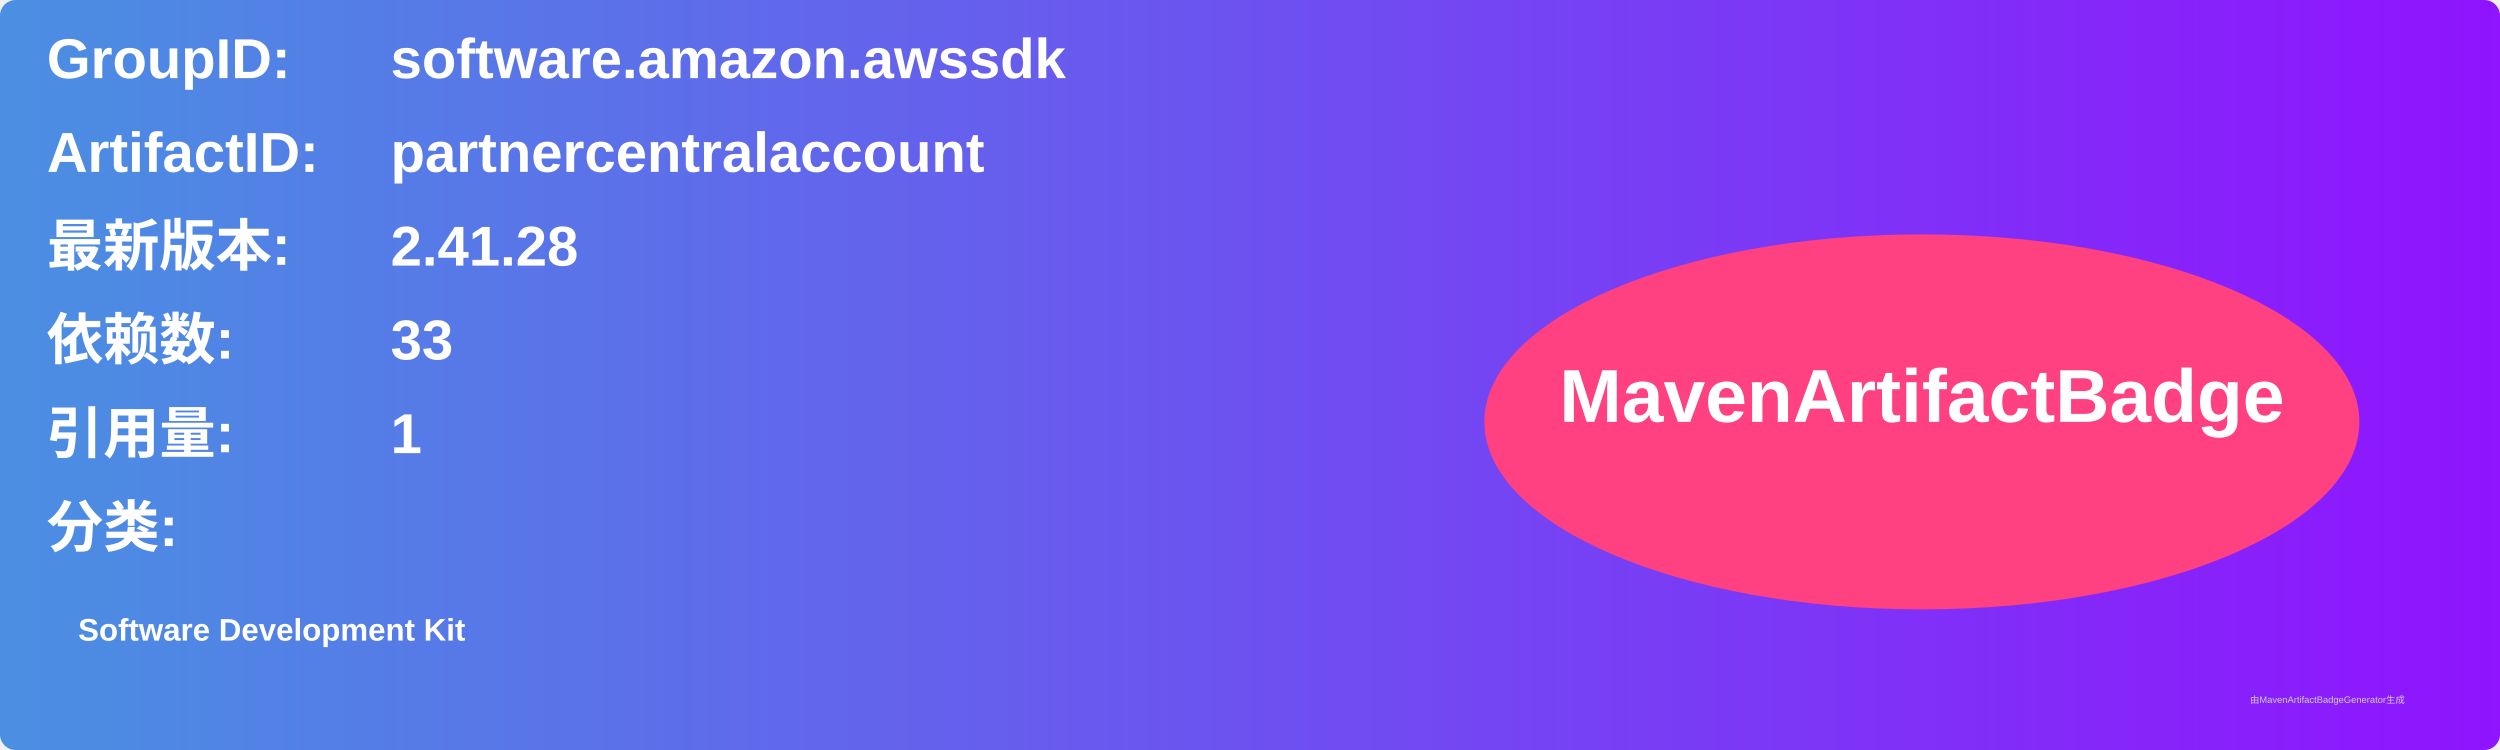
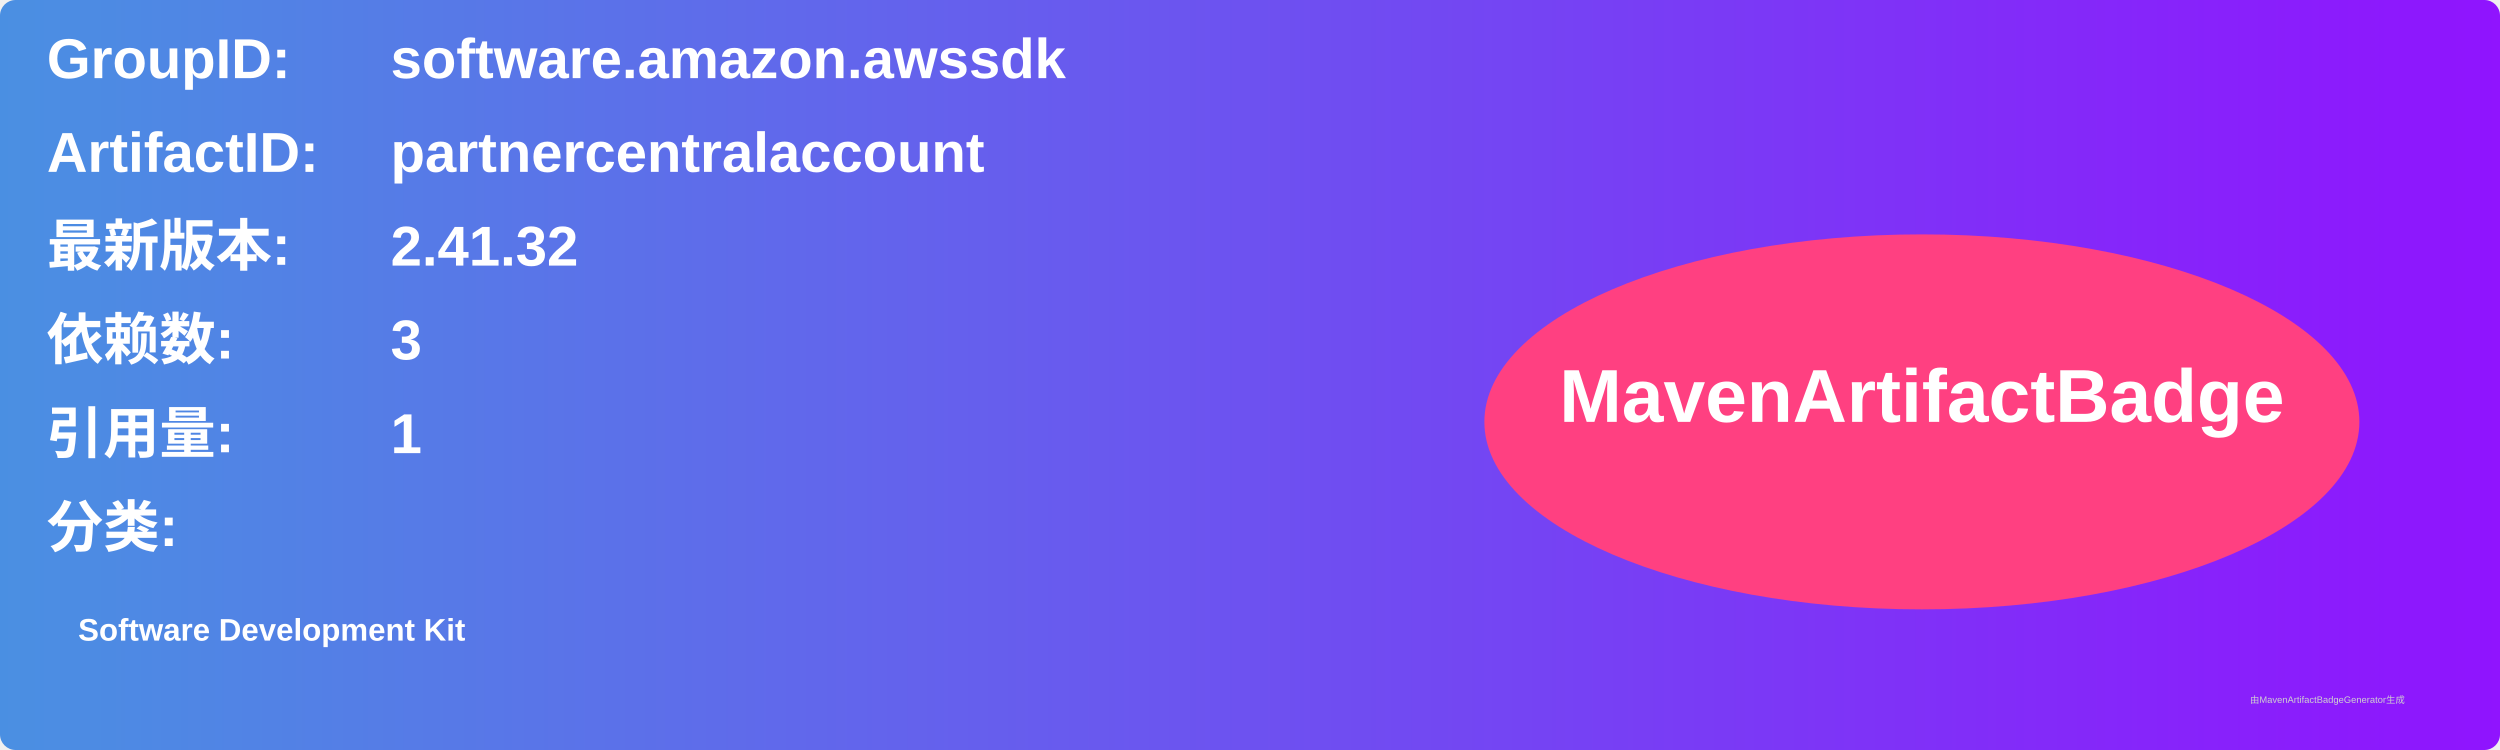
<svg xmlns="http://www.w3.org/2000/svg" width="800" height="240" viewBox="0 0 800 240">
  <linearGradient id="grad" x1="0%" y1="0%" x2="100%" y2="0%">
    <stop offset="0%" stop-color="#4a90e2" />
    <stop offset="100%" stop-color="#9013fe" />
  </linearGradient>
  <rect width="100%" height="100%" rx="5" ry="5" fill="url(#grad)" />
  <g transform="translate(15, 15)">
    <text x="0" y="10" font-family="Arial" font-size="18" fill="white" font-weight="bold" width="260">GroupID:</text>
    <text x="110" y="10" font-family="Arial" font-size="18" fill="white" font-weight="bold" width="460">software.amazon.awssdk</text>
    <text x="0" y="40" font-family="Arial" font-size="18" fill="white" font-weight="bold" width="260">ArtifactID:</text>
    <text x="110" y="40" font-family="Arial" font-size="18" fill="white" font-weight="bold" width="460">partnercentralaccount</text>
    <text x="0" y="70" font-family="Arial" font-size="18" fill="white" font-weight="bold">最新版本:</text>
    <text x="110" y="70" font-family="Arial" font-size="18" fill="white" font-weight="bold">
-       <tspan font-weight="bold">2.41.28</tspan>
+       <tspan font-weight="bold">2.41.32</tspan>
    </text>
    <text x="0" y="100" font-family="Arial" font-size="18" fill="white" font-weight="bold">依赖数: </text>
    <text x="110" y="100" font-family="Arial" font-size="18" fill="white">
-       <tspan font-weight="bold">33</tspan>
+       <tspan font-weight="bold">3</tspan>
    </text>
    <text x="0" y="130" font-family="Arial" font-size="18" fill="white" font-weight="bold">引用量: </text>
    <text x="110" y="130" font-family="Arial" font-size="18" fill="white">
      <tspan font-weight="bold">1</tspan>
    </text>
    <text x="0" y="160" font-family="Arial" font-size="18" fill="white" font-weight="bold">分类:</text>
    <text x="10" y="190" font-family="Arial" font-size="10" fill="white">
      <tspan font-weight="bold">Software Development Kit</tspan>
    </text>
    <ellipse cx="600" cy="120" rx="140" ry="60" fill="#ff4081" />
    <text x="600" y="120" text-anchor="middle" font-family="Arial" font-size="24" fill="white" font-weight="bold">MavenArtifactBadge</text>
  </g>
  <text x="720" y="225" font-family="Arial" font-size="3" fill="#d0d0d0">由MavenArtifactBadgeGenerator生成</text>
</svg>
